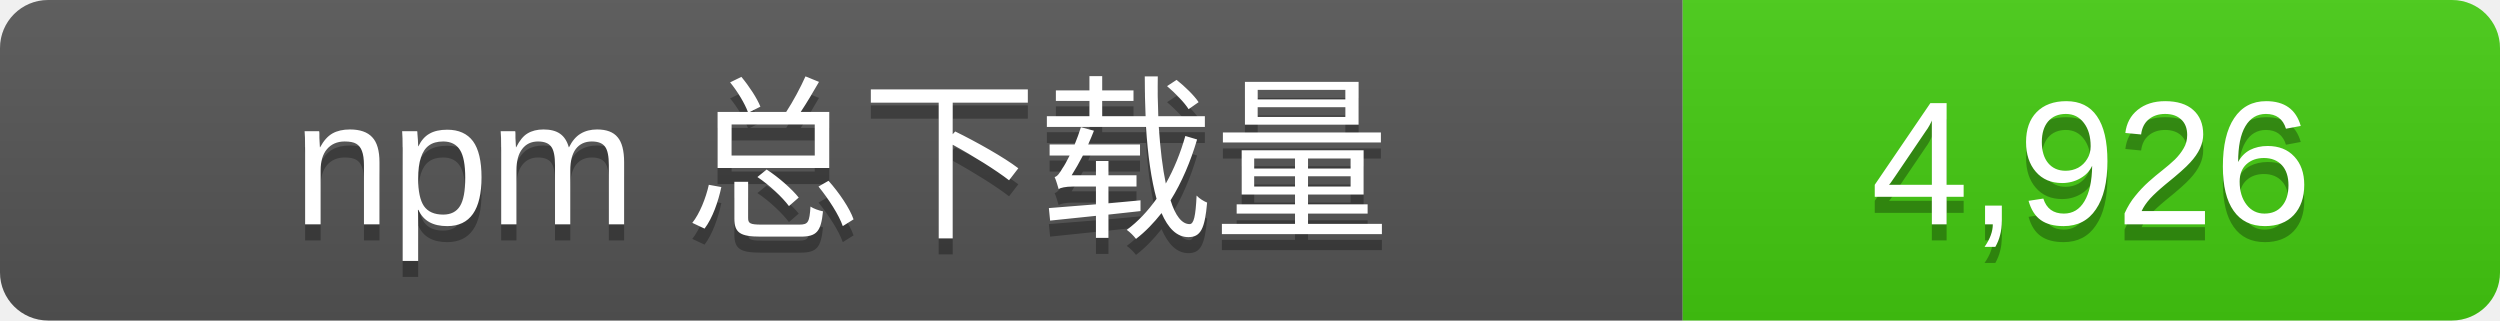
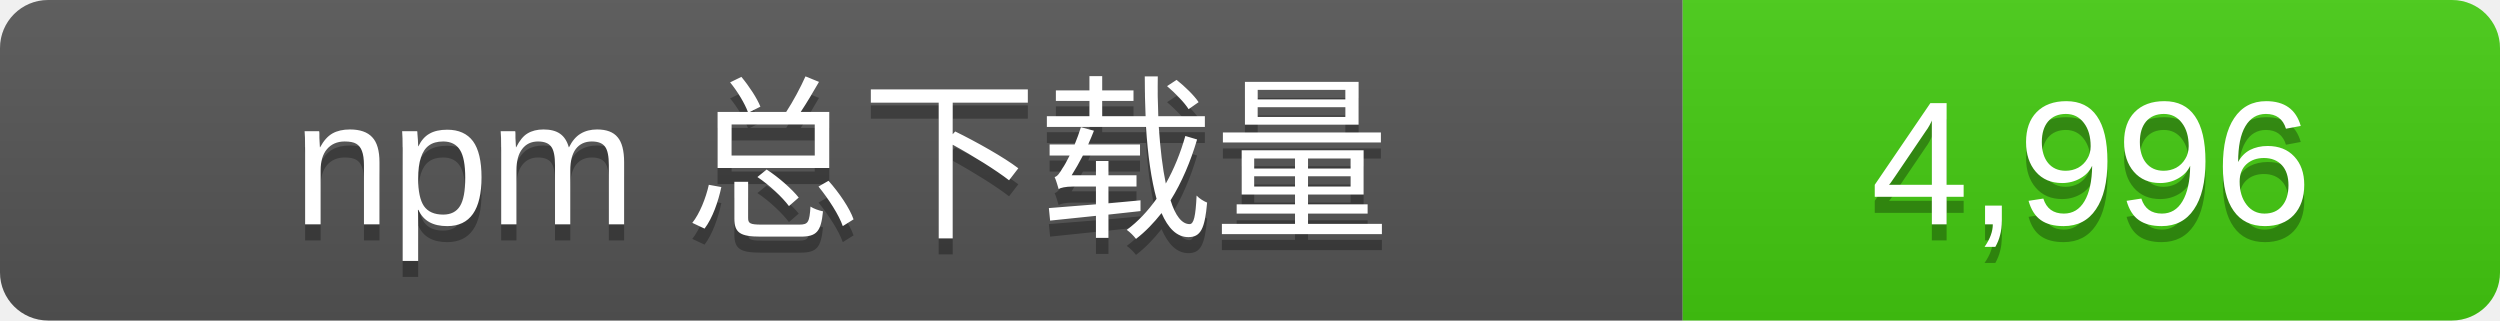
- <svg xmlns="http://www.w3.org/2000/svg" width="156" height="20" role="img" aria-label="npm 总下载量: 4,926">
+ <svg xmlns="http://www.w3.org/2000/svg" width="156" height="20" role="img" aria-label="npm 总下载量: 4,996">
  <linearGradient id="s" x2="0" y2="100%">
    <stop offset="0" stop-color="#bbb" stop-opacity=".1" />
    <stop offset="1" stop-opacity=".1" />
  </linearGradient>
  <clipPath id="r">
    <rect width="156" height="20" rx="3" />
  </clipPath>
  <g clip-path="url(#r)">
    <rect width="105" height="20" fill="#555" />
    <rect x="105" width="51" height="20" fill="#4c1" />
    <rect width="156" height="20" fill="url(#s)" />
  </g>
  <g fill="#fff" text-anchor="middle" font-family="Verdana,Arial,sans-serif" font-size="11">
    <text x="52.5" y="15" fill="#010101" fill-opacity=".3">npm 总下载量</text>
    <text x="52.5" y="14">npm 总下载量</text>
-     <text x="130.5" y="15" fill="#010101" fill-opacity=".3">4,926</text>
-     <text x="130.5" y="14">4,926</text>
+     <text x="130.5" y="15" fill="#010101" fill-opacity=".3">4,996</text>
+     <text x="130.5" y="14">4,996</text>
  </g>
</svg>
